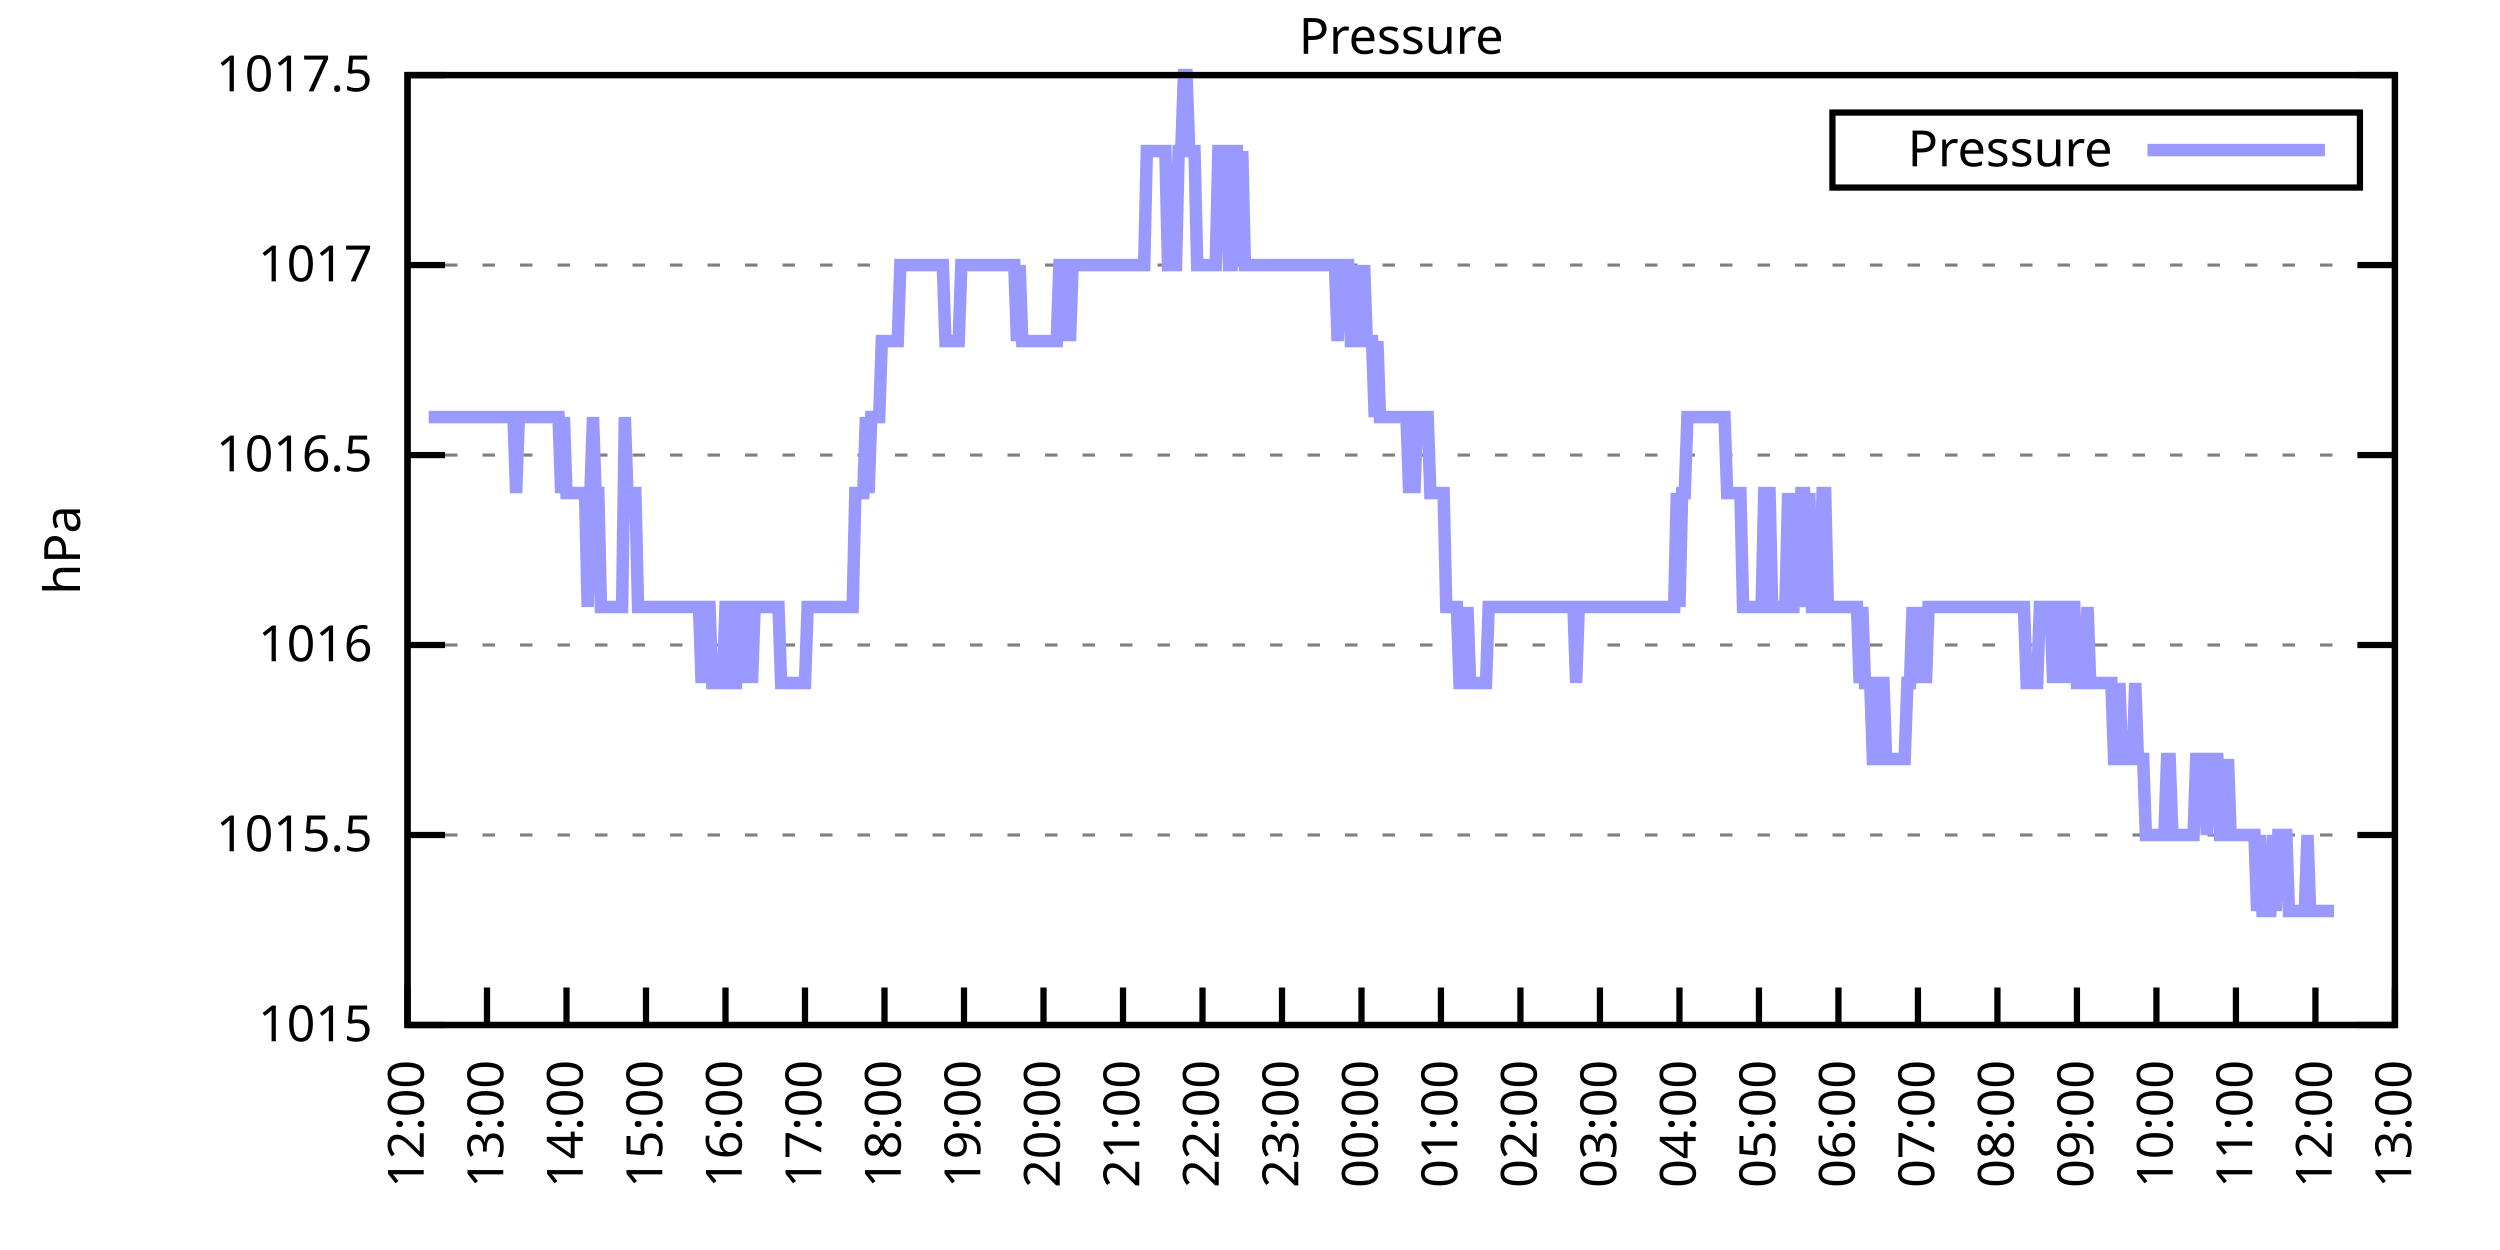
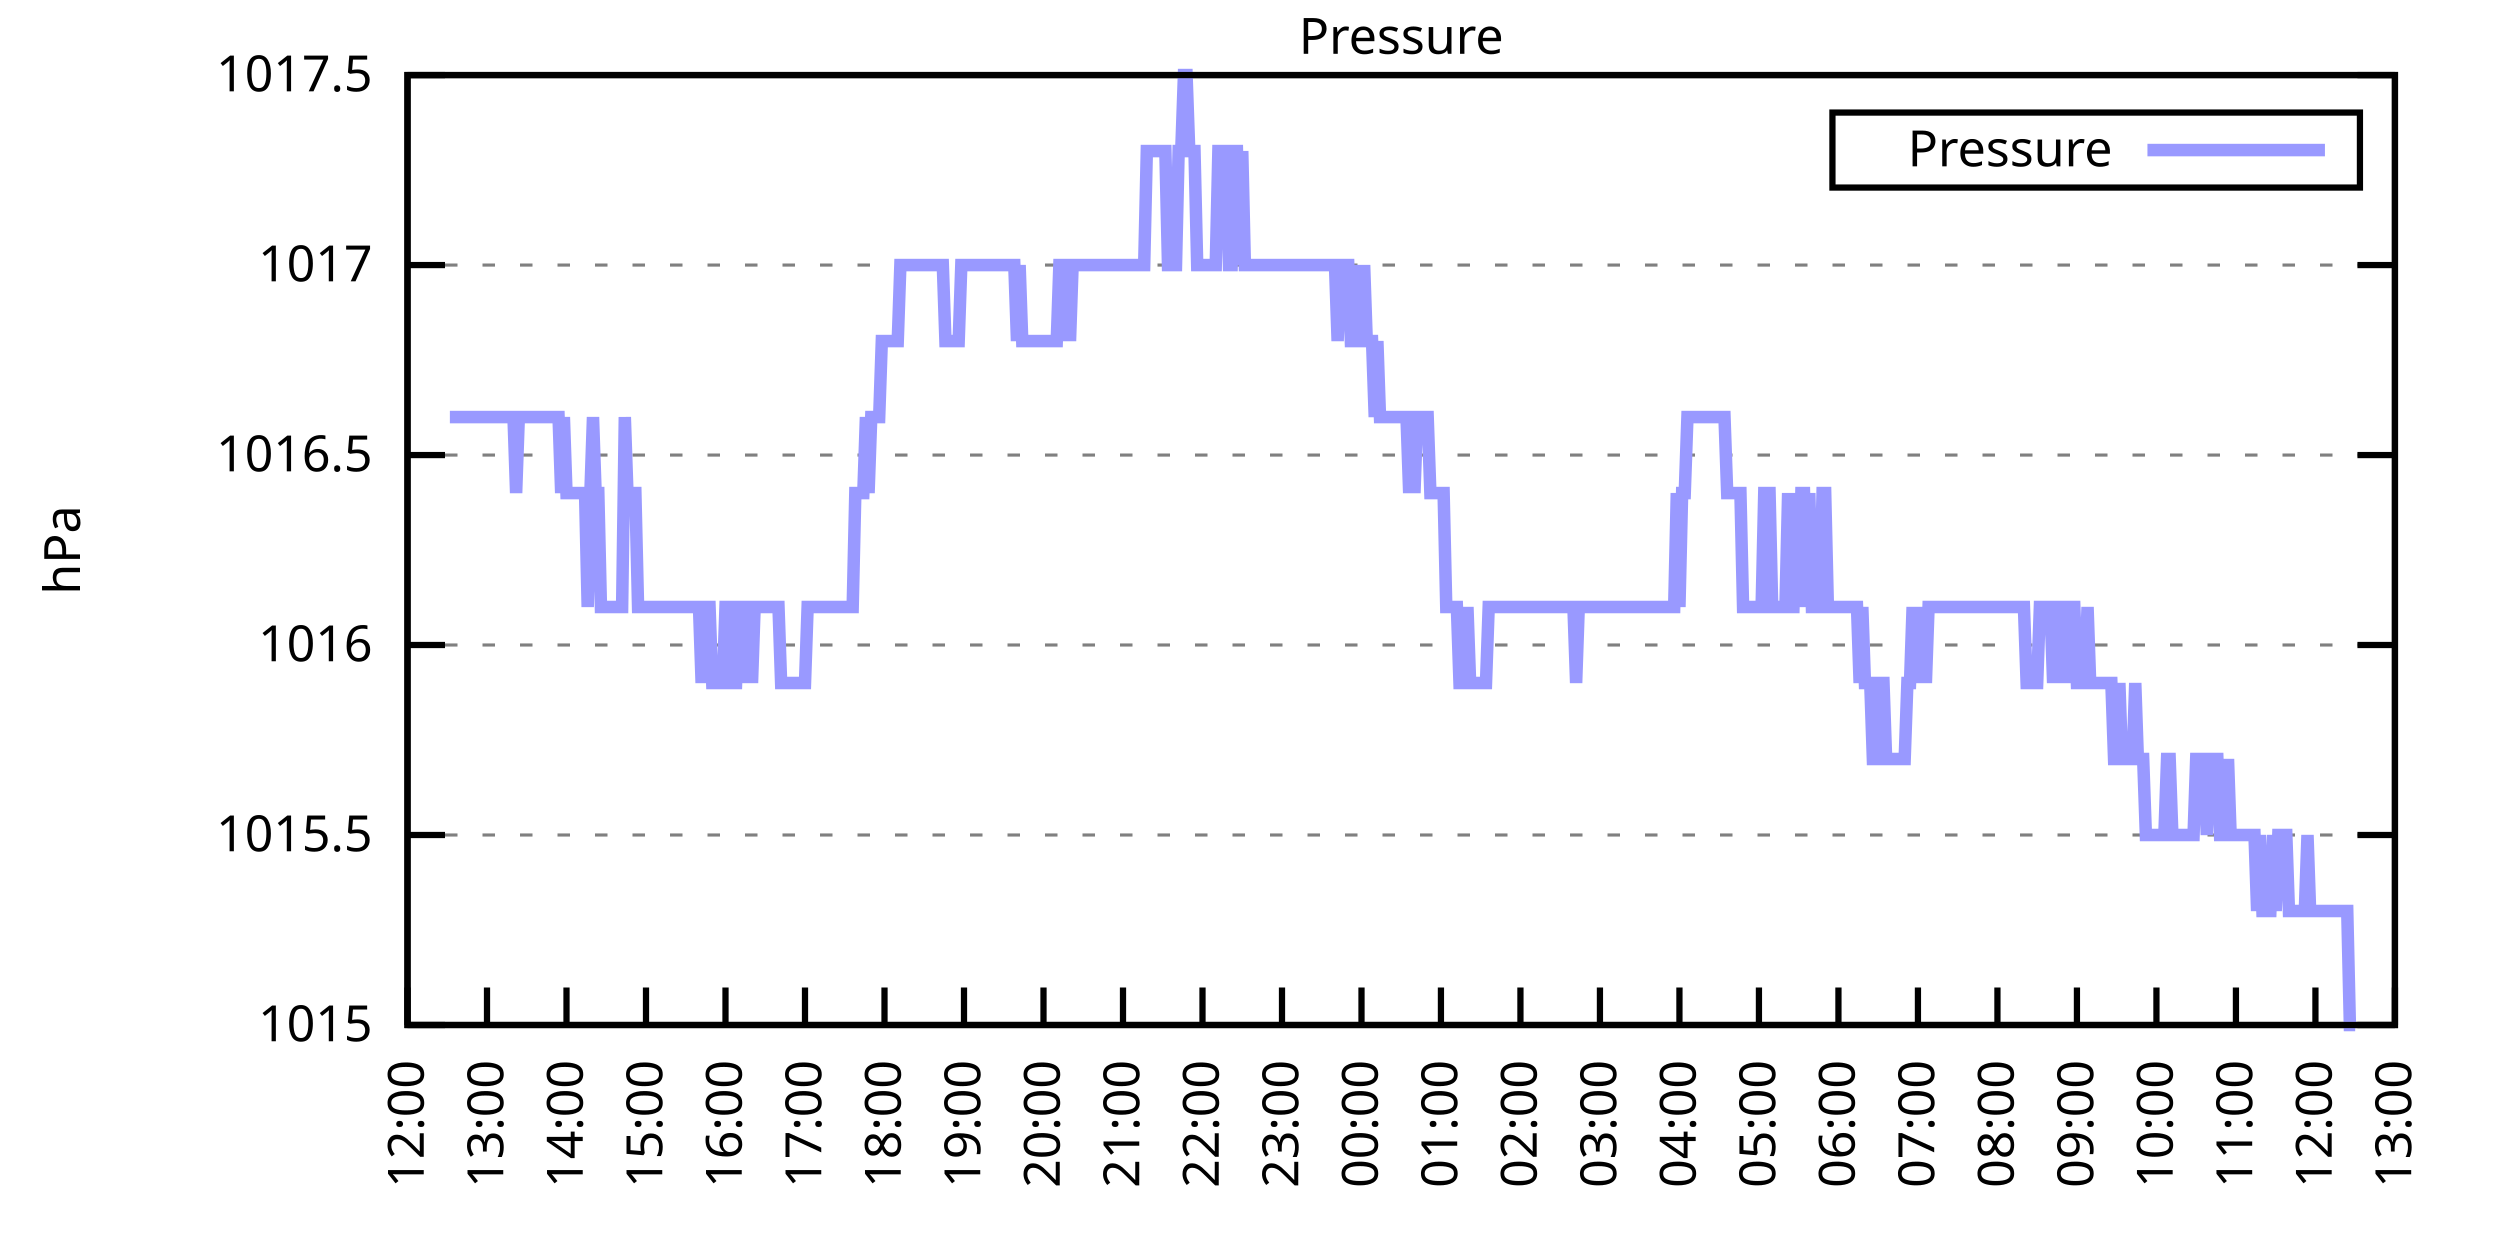
<svg xmlns="http://www.w3.org/2000/svg" xmlns:xlink="http://www.w3.org/1999/xlink" width="400" height="200" viewBox="0 0 400 200">
  <g id="gnuplot_canvas">
    <rect x="0" y="0" width="400" height="200" fill="none" />
    <defs>
      <circle id="gpDot" r="0.5" stroke-width="0.5" stroke="currentColor" />
      <path id="gpPt0" stroke-width="0.333" stroke="currentColor" d="M-1,0 h2 M0,-1 v2" />
      <path id="gpPt1" stroke-width="0.333" stroke="currentColor" d="M-1,-1 L1,1 M1,-1 L-1,1" />
      <path id="gpPt2" stroke-width="0.333" stroke="currentColor" d="M-1,0 L1,0 M0,-1 L0,1 M-1,-1 L1,1 M-1,1 L1,-1" />
      <rect id="gpPt3" stroke-width="0.333" stroke="currentColor" x="-1" y="-1" width="2" height="2" />
      <rect id="gpPt4" stroke-width="0.333" stroke="currentColor" fill="currentColor" x="-1" y="-1" width="2" height="2" />
      <circle id="gpPt5" stroke-width="0.333" stroke="currentColor" cx="0" cy="0" r="1" />
      <use xlink:href="#gpPt5" id="gpPt6" fill="currentColor" stroke="none" />
      <path id="gpPt7" stroke-width="0.333" stroke="currentColor" d="M0,-1.33 L-1.33,0.67 L1.33,0.67 z" />
      <use xlink:href="#gpPt7" id="gpPt8" fill="currentColor" stroke="none" />
      <use xlink:href="#gpPt7" id="gpPt9" stroke="currentColor" transform="rotate(180)" />
      <use xlink:href="#gpPt9" id="gpPt10" fill="currentColor" stroke="none" />
      <use xlink:href="#gpPt3" id="gpPt11" stroke="currentColor" transform="rotate(45)" />
      <use xlink:href="#gpPt11" id="gpPt12" fill="currentColor" stroke="none" />
      <path id="gpPt13" stroke-width="0.333" stroke="currentColor" d="M0,1.330 L1.265,0.411 L0.782,-1.067 L-0.782,-1.076 L-1.265,0.411 z" />
      <use xlink:href="#gpPt13" id="gpPt14" fill="currentColor" stroke="none" />
      <filter id="textbox" filterUnits="objectBoundingBox" x="0" y="0" height="1" width="1">
        <feFlood flood-color="white" flood-opacity="1" result="bgnd" />
        <feComposite in="SourceGraphic" in2="bgnd" operator="atop" />
      </filter>
      <filter id="greybox" filterUnits="objectBoundingBox" x="0" y="0" height="1" width="1">
        <feFlood flood-color="lightgrey" flood-opacity="1" result="grey" />
        <feComposite in="SourceGraphic" in2="grey" operator="atop" />
      </filter>
    </defs>
    <g fill="none" color="white" stroke="currentColor" stroke-width="1.00" stroke-linecap="butt" stroke-linejoin="miter">
</g>
    <g fill="none" color="black" stroke="currentColor" stroke-width="1.00" stroke-linecap="butt" stroke-linejoin="miter">
      <g stroke="none" shape-rendering="crispEdges">
        <polygon fill="rgb(255, 255, 255)" points="65.20,164.00 383.18,164.00 383.18,12.02 65.20,12.02 " />
      </g>
    </g>
    <g fill="none" color="black" stroke="currentColor" stroke-width="1.00" stroke-linecap="butt" stroke-linejoin="miter">
</g>
    <g fill="none" color="black" stroke="black" stroke-width="0.50" stroke-linecap="butt" stroke-linejoin="miter">
</g>
    <g fill="none" color="gray" stroke="currentColor" stroke-width="0.50" stroke-linecap="butt" stroke-linejoin="miter">
      <path stroke="gray" stroke-dasharray="2,4" class="gridline" d="M65.20,164.00 L383.19,164.00  " />
    </g>
    <g fill="none" color="gray" stroke="gray" stroke-width="1.00" stroke-linecap="butt" stroke-linejoin="miter">
</g>
    <g fill="none" color="black" stroke="currentColor" stroke-width="1.00" stroke-linecap="butt" stroke-linejoin="miter">
      <path stroke="black" d="M65.20,164.00 L71.20,164.00 M383.19,164.00 L377.19,164.00  " />
      <g transform="translate(59.60,166.60)" stroke="none" fill="black" font-family="Sans" font-size="8.00" text-anchor="end">
        <text>
          <tspan font-family="Sans"> 1015</tspan>
        </text>
      </g>
    </g>
    <g fill="none" color="black" stroke="currentColor" stroke-width="1.00" stroke-linecap="butt" stroke-linejoin="miter">
</g>
    <g fill="none" color="black" stroke="black" stroke-width="0.50" stroke-linecap="butt" stroke-linejoin="miter">
</g>
    <g fill="none" color="gray" stroke="currentColor" stroke-width="0.50" stroke-linecap="butt" stroke-linejoin="miter">
      <path stroke="gray" stroke-dasharray="2,4" class="gridline" d="M65.20,133.60 L383.19,133.60  " />
    </g>
    <g fill="none" color="gray" stroke="gray" stroke-width="1.00" stroke-linecap="butt" stroke-linejoin="miter">
</g>
    <g fill="none" color="black" stroke="currentColor" stroke-width="1.00" stroke-linecap="butt" stroke-linejoin="miter">
      <path stroke="black" d="M65.20,133.60 L71.20,133.60 M383.19,133.60 L377.19,133.60  " />
      <g transform="translate(59.60,136.20)" stroke="none" fill="black" font-family="Sans" font-size="8.00" text-anchor="end">
        <text>
          <tspan font-family="Sans"> 1015.5</tspan>
        </text>
      </g>
    </g>
    <g fill="none" color="black" stroke="currentColor" stroke-width="1.00" stroke-linecap="butt" stroke-linejoin="miter">
</g>
    <g fill="none" color="black" stroke="black" stroke-width="0.50" stroke-linecap="butt" stroke-linejoin="miter">
</g>
    <g fill="none" color="gray" stroke="currentColor" stroke-width="0.50" stroke-linecap="butt" stroke-linejoin="miter">
      <path stroke="gray" stroke-dasharray="2,4" class="gridline" d="M65.20,103.20 L383.19,103.20  " />
    </g>
    <g fill="none" color="gray" stroke="gray" stroke-width="1.00" stroke-linecap="butt" stroke-linejoin="miter">
</g>
    <g fill="none" color="black" stroke="currentColor" stroke-width="1.00" stroke-linecap="butt" stroke-linejoin="miter">
      <path stroke="black" d="M65.20,103.20 L71.20,103.20 M383.19,103.20 L377.19,103.20  " />
      <g transform="translate(59.60,105.80)" stroke="none" fill="black" font-family="Sans" font-size="8.00" text-anchor="end">
        <text>
          <tspan font-family="Sans"> 1016</tspan>
        </text>
      </g>
    </g>
    <g fill="none" color="black" stroke="currentColor" stroke-width="1.00" stroke-linecap="butt" stroke-linejoin="miter">
</g>
    <g fill="none" color="black" stroke="black" stroke-width="0.50" stroke-linecap="butt" stroke-linejoin="miter">
</g>
    <g fill="none" color="gray" stroke="currentColor" stroke-width="0.50" stroke-linecap="butt" stroke-linejoin="miter">
      <path stroke="gray" stroke-dasharray="2,4" class="gridline" d="M65.20,72.81 L383.19,72.81  " />
    </g>
    <g fill="none" color="gray" stroke="gray" stroke-width="1.00" stroke-linecap="butt" stroke-linejoin="miter">
</g>
    <g fill="none" color="black" stroke="currentColor" stroke-width="1.00" stroke-linecap="butt" stroke-linejoin="miter">
      <path stroke="black" d="M65.20,72.81 L71.20,72.81 M383.19,72.81 L377.19,72.81  " />
      <g transform="translate(59.60,75.41)" stroke="none" fill="black" font-family="Sans" font-size="8.00" text-anchor="end">
        <text>
          <tspan font-family="Sans"> 1016.5</tspan>
        </text>
      </g>
    </g>
    <g fill="none" color="black" stroke="currentColor" stroke-width="1.00" stroke-linecap="butt" stroke-linejoin="miter">
</g>
    <g fill="none" color="black" stroke="black" stroke-width="0.50" stroke-linecap="butt" stroke-linejoin="miter">
</g>
    <g fill="none" color="gray" stroke="currentColor" stroke-width="0.50" stroke-linecap="butt" stroke-linejoin="miter">
      <path stroke="gray" stroke-dasharray="2,4" class="gridline" d="M65.20,42.41 L383.19,42.41  " />
    </g>
    <g fill="none" color="gray" stroke="gray" stroke-width="1.00" stroke-linecap="butt" stroke-linejoin="miter">
</g>
    <g fill="none" color="black" stroke="currentColor" stroke-width="1.00" stroke-linecap="butt" stroke-linejoin="miter">
      <path stroke="black" d="M65.20,42.41 L71.20,42.41 M383.19,42.41 L377.19,42.41  " />
      <g transform="translate(59.60,45.01)" stroke="none" fill="black" font-family="Sans" font-size="8.00" text-anchor="end">
        <text>
          <tspan font-family="Sans"> 1017</tspan>
        </text>
      </g>
    </g>
    <g fill="none" color="black" stroke="currentColor" stroke-width="1.00" stroke-linecap="butt" stroke-linejoin="miter">
</g>
    <g fill="none" color="black" stroke="black" stroke-width="0.50" stroke-linecap="butt" stroke-linejoin="miter">
</g>
    <g fill="none" color="gray" stroke="currentColor" stroke-width="0.50" stroke-linecap="butt" stroke-linejoin="miter">
      <path stroke="gray" stroke-dasharray="2,4" class="gridline" d="M65.20,12.01 L383.19,12.01  " />
    </g>
    <g fill="none" color="gray" stroke="gray" stroke-width="1.00" stroke-linecap="butt" stroke-linejoin="miter">
</g>
    <g fill="none" color="black" stroke="currentColor" stroke-width="1.00" stroke-linecap="butt" stroke-linejoin="miter">
      <path stroke="black" d="M65.20,12.01 L71.20,12.01 M383.19,12.01 L377.19,12.01  " />
      <g transform="translate(59.60,14.61)" stroke="none" fill="black" font-family="Sans" font-size="8.00" text-anchor="end">
        <text>
          <tspan font-family="Sans"> 1017.5</tspan>
        </text>
      </g>
    </g>
    <g fill="none" color="black" stroke="currentColor" stroke-width="1.00" stroke-linecap="butt" stroke-linejoin="miter">
      <path stroke="black" d="M65.20,164.00 L65.20,158.00  " />
      <g transform="translate(67.80,169.60) rotate(270.00)" stroke="none" fill="black" font-family="Sans" font-size="8.00" text-anchor="end">
        <text>
          <tspan font-family="Sans">12:00</tspan>
        </text>
      </g>
    </g>
    <g fill="none" color="black" stroke="currentColor" stroke-width="1.00" stroke-linecap="butt" stroke-linejoin="miter">
      <path stroke="black" d="M77.92,164.00 L77.92,158.00  " />
      <g transform="translate(80.52,169.60) rotate(270.00)" stroke="none" fill="black" font-family="Sans" font-size="8.00" text-anchor="end">
        <text>
          <tspan font-family="Sans">13:00</tspan>
        </text>
      </g>
    </g>
    <g fill="none" color="black" stroke="currentColor" stroke-width="1.00" stroke-linecap="butt" stroke-linejoin="miter">
      <path stroke="black" d="M90.64,164.00 L90.64,158.00  " />
      <g transform="translate(93.24,169.60) rotate(270.00)" stroke="none" fill="black" font-family="Sans" font-size="8.00" text-anchor="end">
        <text>
          <tspan font-family="Sans">14:00</tspan>
        </text>
      </g>
    </g>
    <g fill="none" color="black" stroke="currentColor" stroke-width="1.00" stroke-linecap="butt" stroke-linejoin="miter">
      <path stroke="black" d="M103.36,164.00 L103.36,158.00  " />
      <g transform="translate(105.96,169.60) rotate(270.00)" stroke="none" fill="black" font-family="Sans" font-size="8.00" text-anchor="end">
        <text>
          <tspan font-family="Sans">15:00</tspan>
        </text>
      </g>
    </g>
    <g fill="none" color="black" stroke="currentColor" stroke-width="1.00" stroke-linecap="butt" stroke-linejoin="miter">
      <path stroke="black" d="M116.08,164.00 L116.08,158.00  " />
      <g transform="translate(118.68,169.60) rotate(270.00)" stroke="none" fill="black" font-family="Sans" font-size="8.00" text-anchor="end">
        <text>
          <tspan font-family="Sans">16:00</tspan>
        </text>
      </g>
    </g>
    <g fill="none" color="black" stroke="currentColor" stroke-width="1.00" stroke-linecap="butt" stroke-linejoin="miter">
      <path stroke="black" d="M128.80,164.00 L128.80,158.00  " />
      <g transform="translate(131.40,169.60) rotate(270.00)" stroke="none" fill="black" font-family="Sans" font-size="8.00" text-anchor="end">
        <text>
          <tspan font-family="Sans">17:00</tspan>
        </text>
      </g>
    </g>
    <g fill="none" color="black" stroke="currentColor" stroke-width="1.00" stroke-linecap="butt" stroke-linejoin="miter">
      <path stroke="black" d="M141.52,164.00 L141.52,158.00  " />
      <g transform="translate(144.12,169.60) rotate(270.00)" stroke="none" fill="black" font-family="Sans" font-size="8.00" text-anchor="end">
        <text>
          <tspan font-family="Sans">18:00</tspan>
        </text>
      </g>
    </g>
    <g fill="none" color="black" stroke="currentColor" stroke-width="1.00" stroke-linecap="butt" stroke-linejoin="miter">
      <path stroke="black" d="M154.24,164.00 L154.24,158.00  " />
      <g transform="translate(156.84,169.60) rotate(270.00)" stroke="none" fill="black" font-family="Sans" font-size="8.00" text-anchor="end">
        <text>
          <tspan font-family="Sans">19:00</tspan>
        </text>
      </g>
    </g>
    <g fill="none" color="black" stroke="currentColor" stroke-width="1.00" stroke-linecap="butt" stroke-linejoin="miter">
      <path stroke="black" d="M166.96,164.00 L166.96,158.00  " />
      <g transform="translate(169.56,169.60) rotate(270.00)" stroke="none" fill="black" font-family="Sans" font-size="8.00" text-anchor="end">
        <text>
          <tspan font-family="Sans">20:00</tspan>
        </text>
      </g>
    </g>
    <g fill="none" color="black" stroke="currentColor" stroke-width="1.00" stroke-linecap="butt" stroke-linejoin="miter">
      <path stroke="black" d="M179.68,164.00 L179.68,158.00  " />
      <g transform="translate(182.28,169.60) rotate(270.00)" stroke="none" fill="black" font-family="Sans" font-size="8.00" text-anchor="end">
        <text>
          <tspan font-family="Sans">21:00</tspan>
        </text>
      </g>
    </g>
    <g fill="none" color="black" stroke="currentColor" stroke-width="1.00" stroke-linecap="butt" stroke-linejoin="miter">
      <path stroke="black" d="M192.40,164.00 L192.40,158.00  " />
      <g transform="translate(195.00,169.60) rotate(270.00)" stroke="none" fill="black" font-family="Sans" font-size="8.00" text-anchor="end">
        <text>
          <tspan font-family="Sans">22:00</tspan>
        </text>
      </g>
    </g>
    <g fill="none" color="black" stroke="currentColor" stroke-width="1.00" stroke-linecap="butt" stroke-linejoin="miter">
      <path stroke="black" d="M205.12,164.00 L205.12,158.00  " />
      <g transform="translate(207.72,169.60) rotate(270.00)" stroke="none" fill="black" font-family="Sans" font-size="8.00" text-anchor="end">
        <text>
          <tspan font-family="Sans">23:00</tspan>
        </text>
      </g>
    </g>
    <g fill="none" color="black" stroke="currentColor" stroke-width="1.00" stroke-linecap="butt" stroke-linejoin="miter">
      <path stroke="black" d="M217.84,164.00 L217.84,158.00  " />
      <g transform="translate(220.44,169.60) rotate(270.00)" stroke="none" fill="black" font-family="Sans" font-size="8.00" text-anchor="end">
        <text>
          <tspan font-family="Sans">00:00</tspan>
        </text>
      </g>
    </g>
    <g fill="none" color="black" stroke="currentColor" stroke-width="1.00" stroke-linecap="butt" stroke-linejoin="miter">
      <path stroke="black" d="M230.55,164.00 L230.55,158.00  " />
      <g transform="translate(233.15,169.60) rotate(270.00)" stroke="none" fill="black" font-family="Sans" font-size="8.00" text-anchor="end">
        <text>
          <tspan font-family="Sans">01:00</tspan>
        </text>
      </g>
    </g>
    <g fill="none" color="black" stroke="currentColor" stroke-width="1.00" stroke-linecap="butt" stroke-linejoin="miter">
      <path stroke="black" d="M243.27,164.00 L243.27,158.00  " />
      <g transform="translate(245.87,169.60) rotate(270.00)" stroke="none" fill="black" font-family="Sans" font-size="8.00" text-anchor="end">
        <text>
          <tspan font-family="Sans">02:00</tspan>
        </text>
      </g>
    </g>
    <g fill="none" color="black" stroke="currentColor" stroke-width="1.00" stroke-linecap="butt" stroke-linejoin="miter">
      <path stroke="black" d="M255.99,164.00 L255.99,158.00  " />
      <g transform="translate(258.59,169.60) rotate(270.00)" stroke="none" fill="black" font-family="Sans" font-size="8.00" text-anchor="end">
        <text>
          <tspan font-family="Sans">03:00</tspan>
        </text>
      </g>
    </g>
    <g fill="none" color="black" stroke="currentColor" stroke-width="1.00" stroke-linecap="butt" stroke-linejoin="miter">
      <path stroke="black" d="M268.71,164.00 L268.71,158.00  " />
      <g transform="translate(271.31,169.60) rotate(270.00)" stroke="none" fill="black" font-family="Sans" font-size="8.00" text-anchor="end">
        <text>
          <tspan font-family="Sans">04:00</tspan>
        </text>
      </g>
    </g>
    <g fill="none" color="black" stroke="currentColor" stroke-width="1.00" stroke-linecap="butt" stroke-linejoin="miter">
      <path stroke="black" d="M281.43,164.00 L281.43,158.00  " />
      <g transform="translate(284.03,169.60) rotate(270.00)" stroke="none" fill="black" font-family="Sans" font-size="8.00" text-anchor="end">
        <text>
          <tspan font-family="Sans">05:00</tspan>
        </text>
      </g>
    </g>
    <g fill="none" color="black" stroke="currentColor" stroke-width="1.00" stroke-linecap="butt" stroke-linejoin="miter">
      <path stroke="black" d="M294.15,164.00 L294.15,158.00  " />
      <g transform="translate(296.75,169.60) rotate(270.00)" stroke="none" fill="black" font-family="Sans" font-size="8.00" text-anchor="end">
        <text>
          <tspan font-family="Sans">06:00</tspan>
        </text>
      </g>
    </g>
    <g fill="none" color="black" stroke="currentColor" stroke-width="1.00" stroke-linecap="butt" stroke-linejoin="miter">
      <path stroke="black" d="M306.87,164.00 L306.87,158.00  " />
      <g transform="translate(309.47,169.60) rotate(270.00)" stroke="none" fill="black" font-family="Sans" font-size="8.00" text-anchor="end">
        <text>
          <tspan font-family="Sans">07:00</tspan>
        </text>
      </g>
    </g>
    <g fill="none" color="black" stroke="currentColor" stroke-width="1.00" stroke-linecap="butt" stroke-linejoin="miter">
      <path stroke="black" d="M319.59,164.00 L319.59,158.00  " />
      <g transform="translate(322.19,169.60) rotate(270.00)" stroke="none" fill="black" font-family="Sans" font-size="8.00" text-anchor="end">
        <text>
          <tspan font-family="Sans">08:00</tspan>
        </text>
      </g>
    </g>
    <g fill="none" color="black" stroke="currentColor" stroke-width="1.00" stroke-linecap="butt" stroke-linejoin="miter">
      <path stroke="black" d="M332.31,164.00 L332.31,158.00  " />
      <g transform="translate(334.91,169.60) rotate(270.00)" stroke="none" fill="black" font-family="Sans" font-size="8.00" text-anchor="end">
        <text>
          <tspan font-family="Sans">09:00</tspan>
        </text>
      </g>
    </g>
    <g fill="none" color="black" stroke="currentColor" stroke-width="1.00" stroke-linecap="butt" stroke-linejoin="miter">
      <path stroke="black" d="M345.03,164.00 L345.03,158.00  " />
      <g transform="translate(347.63,169.60) rotate(270.00)" stroke="none" fill="black" font-family="Sans" font-size="8.00" text-anchor="end">
        <text>
          <tspan font-family="Sans">10:00</tspan>
        </text>
      </g>
    </g>
    <g fill="none" color="black" stroke="currentColor" stroke-width="1.00" stroke-linecap="butt" stroke-linejoin="miter">
      <path stroke="black" d="M357.75,164.00 L357.75,158.00  " />
      <g transform="translate(360.35,169.60) rotate(270.00)" stroke="none" fill="black" font-family="Sans" font-size="8.00" text-anchor="end">
        <text>
          <tspan font-family="Sans">11:00</tspan>
        </text>
      </g>
    </g>
    <g fill="none" color="black" stroke="currentColor" stroke-width="1.00" stroke-linecap="butt" stroke-linejoin="miter">
      <path stroke="black" d="M370.47,164.00 L370.47,158.00  " />
      <g transform="translate(373.07,169.60) rotate(270.00)" stroke="none" fill="black" font-family="Sans" font-size="8.00" text-anchor="end">
        <text>
          <tspan font-family="Sans">12:00</tspan>
        </text>
      </g>
    </g>
    <g fill="none" color="black" stroke="currentColor" stroke-width="1.00" stroke-linecap="butt" stroke-linejoin="miter">
      <path stroke="black" d="M383.19,164.00 L383.19,158.00  " />
      <g transform="translate(385.79,169.60) rotate(270.00)" stroke="none" fill="black" font-family="Sans" font-size="8.00" text-anchor="end">
        <text>
          <tspan font-family="Sans">13:00</tspan>
        </text>
      </g>
    </g>
    <g fill="none" color="black" stroke="currentColor" stroke-width="1.00" stroke-linecap="butt" stroke-linejoin="miter">
</g>
    <g fill="none" color="black" stroke="currentColor" stroke-width="1.00" stroke-linecap="butt" stroke-linejoin="miter">
      <path stroke="black" d="M65.20,12.01 L65.20,164.00 L383.19,164.00 L383.19,12.01 L65.20,12.01 Z  " />
    </g>
    <g fill="none" color="black" stroke="currentColor" stroke-width="1.00" stroke-linecap="butt" stroke-linejoin="miter">
</g>
    <g fill="none" color="black" stroke="currentColor" stroke-width="1.00" stroke-linecap="butt" stroke-linejoin="miter">
      <path stroke="black" d="M293.19,30.01 L293.19,18.01 L377.59,18.01 L377.59,30.01 L293.19,30.01 Z  " />
    </g>
    <g id="Pressure_plot_1">
      <g fill="none" color="white" stroke="black" stroke-width="2.00" stroke-linecap="butt" stroke-linejoin="miter">
</g>
      <g fill="none" color="black" stroke="currentColor" stroke-width="2.00" stroke-linecap="butt" stroke-linejoin="miter">
        <g transform="translate(337.99,26.61)" stroke="none" fill="black" font-family="Sans" font-size="8.00" text-anchor="end">
          <text>
            <tspan font-family="Sans">Pressure</tspan>
          </text>
        </g>
      </g>
      <g fill="none" color="black" stroke="currentColor" stroke-width="2.00" stroke-linecap="butt" stroke-linejoin="miter">
-         <path stroke="rgb(153, 153, 255)" d="M343.59,24.01 L371.99,24.01 M68.59,66.73 L69.02,66.73 L69.44,66.73 L69.86,66.73 L70.29,66.73 L70.71,66.73   L71.14,66.73 L71.56,66.73 L71.98,66.73 L72.41,66.73 L72.83,66.73 L73.26,66.73 L73.68,66.73 L74.10,66.73   L74.53,66.73 L74.95,66.73 L75.38,66.73 L75.80,66.73 L76.22,66.73 L76.65,66.73 L77.07,66.73 L77.50,66.73   L77.92,66.73 L78.34,66.73 L78.77,66.73 L79.19,66.73 L79.62,66.73 L80.04,66.73 L80.46,66.73 L80.89,66.73   L81.31,66.73 L81.74,66.73 L82.16,66.73 L82.58,78.89 L83.01,66.73 L83.43,66.73 L83.86,66.73 L84.28,66.73   L84.70,66.73 L85.13,66.73 L85.55,66.73 L85.98,66.73 L86.40,66.73 L86.82,66.73 L87.25,66.73 L87.67,66.73   L88.10,66.73 L88.52,66.73 L88.94,66.73 L89.37,66.73 L89.79,78.89 L90.22,66.73 L90.64,78.89 L91.06,78.89   L91.49,78.89 L91.91,78.89 L92.34,78.89 L92.76,78.89 L93.18,78.89 L93.61,78.89 L94.03,97.12 L94.46,78.89   L94.88,66.73 L95.30,78.89 L95.73,78.89 L96.15,97.12 L96.58,97.12 L97.00,97.12 L97.42,97.12 L97.85,97.12   L98.27,97.12 L98.69,97.12 L99.12,97.12 L99.54,97.12 L99.97,66.73 L100.39,78.89 L100.81,78.89 L101.24,78.89   L101.66,78.89 L102.09,97.12 L102.51,97.12 L102.93,97.12 L103.36,97.12 L103.78,97.12 L104.21,97.12 L104.63,97.12   L105.05,97.12 L105.48,97.12 L105.90,97.12 L106.33,97.12 L106.75,97.12 L107.17,97.12 L107.60,97.12 L108.02,97.12   L108.45,97.12 L108.87,97.12 L109.29,97.12 L109.72,97.12 L110.14,97.12 L110.57,97.12 L110.99,97.12 L111.41,97.12   L111.84,97.12 L112.26,109.28 L112.69,97.12 L113.11,97.12 L113.53,97.12 L113.96,109.28 L114.38,109.28 L114.81,109.28   L115.23,109.28 L115.65,109.28 L116.08,97.12 L116.50,97.12 L116.93,97.12 L117.35,109.28 L117.77,109.28 L118.20,97.12   L118.62,97.12 L119.05,109.28 L119.47,97.12 L119.89,97.12 L120.32,109.28 L120.74,97.12 L121.17,97.12 L121.59,97.12   L122.01,97.12 L122.44,97.12 L122.86,97.12 L123.29,97.12 L123.71,97.12 L124.13,97.12 L124.56,97.12 L124.98,109.28   L125.41,109.28 L125.83,109.28 L126.25,109.28 L126.68,109.28 L127.10,109.28 L127.53,109.28 L127.95,109.28 L128.37,109.28   L128.80,109.28 L129.22,97.12 L129.65,97.12 L130.07,97.12 L130.49,97.12 L130.92,97.12 L131.34,97.12 L131.77,97.12   L132.19,97.12 L132.61,97.12 L133.04,97.12 L133.46,97.12 L133.89,97.12 L134.31,97.12 L134.73,97.12 L135.16,97.12   L135.58,97.12 L136.01,97.12 L136.43,97.12 L136.85,78.89 L137.28,78.89 L137.70,78.89 L138.13,78.89 L138.55,66.73   L138.97,78.89 L139.40,66.73 L139.82,66.73 L140.25,66.73 L140.67,66.73 L141.09,54.57 L141.52,54.57 L141.94,54.57   L142.37,54.57 L142.79,54.57 L143.21,54.57 L143.64,54.57 L144.06,42.41 L144.49,42.41 L144.91,42.41 L145.33,42.41   L145.76,42.41 L146.18,42.41 L146.61,42.41 L147.03,42.41 L147.45,42.41 L147.88,42.41 L148.30,42.41 L148.73,42.41   L149.15,42.41 L149.57,42.41 L150.00,42.41 L150.42,42.41 L150.85,42.41 L151.27,54.57 L151.69,54.57 L152.12,54.57   L152.54,54.57 L152.97,54.57 L153.39,54.57 L153.81,42.41 L154.24,42.41 L154.66,42.41 L155.09,42.41 L155.51,42.41   L155.93,42.41 L156.36,42.41 L156.78,42.41 L157.21,42.41 L157.63,42.41 L158.05,42.41 L158.48,42.41 L158.90,42.41   L159.33,42.41 L159.75,42.41 L160.17,42.41 L160.60,42.41 L161.02,42.41 L161.44,42.41 L161.87,42.41 L162.29,42.41   L162.72,54.57 L163.14,42.41 L163.56,54.57 L163.99,54.57 L164.41,54.57 L164.84,54.57 L165.26,54.57 L165.68,54.57   L166.11,54.57 L166.53,54.57 L166.96,54.57 L167.38,54.57 L167.80,54.57 L168.23,54.57 L168.65,54.57 L169.08,54.57   L169.50,42.41 L169.92,42.41 L170.35,54.57 L170.77,42.41 L171.20,54.57 L171.62,42.41 L172.04,42.41 L172.47,42.41   L172.89,42.41 L173.32,42.41 L173.74,42.41 L174.16,42.41 L174.59,42.41 L175.01,42.41 L175.44,42.41 L175.86,42.41   L176.28,42.41 L176.71,42.41 L177.13,42.41 L177.56,42.41 L177.98,42.41 L178.40,42.41 L178.83,42.41 L179.25,42.41   L179.68,42.41 L180.10,42.41 L180.52,42.41 L180.95,42.41 L181.37,42.41 L181.80,42.41 L182.22,42.41 L182.64,42.41   L183.07,42.41 L183.49,24.17 L183.92,24.17 L184.34,24.17 L184.76,24.17 L185.19,24.17 L185.61,24.17 L186.04,24.17   L186.46,24.17 L186.88,42.41 L187.31,42.41 L187.73,42.41 L188.16,42.41 L188.58,24.17 L189.00,24.17 L189.43,12.01   L189.85,12.01 L190.28,24.17 L190.70,24.17 L191.12,24.17 L191.55,42.41 L191.97,42.41 L192.40,42.41 L192.82,42.41   L193.24,42.41 L193.67,42.41 L194.09,42.41 L194.52,42.41 L194.94,24.17 L195.36,24.17 L195.79,24.17 L196.21,24.17   L196.64,42.41 L197.06,42.41 L197.48,24.17 L197.91,24.17 L198.33,42.41 L198.76,24.17 L199.18,42.41 L199.60,42.41   L200.03,42.41 L200.45,42.41 L200.88,42.41 L201.30,42.41 L201.72,42.41 L202.15,42.41 L202.57,42.41 L203.00,42.41   L203.42,42.41 L203.84,42.41 L204.27,42.41 L204.69,42.41 L205.12,42.41 L205.54,42.41 L205.96,42.41 L206.39,42.41   L206.81,42.41 L207.24,42.41 L207.66,42.41 L208.08,42.41 L208.51,42.41 L208.93,42.41 L209.36,42.41 L209.78,42.41   L210.20,42.41 L210.63,42.41 L211.05,42.41 L211.48,42.41 L211.90,42.41 L212.32,42.41 L212.75,42.41 L213.17,42.41   L213.60,42.41 L214.02,54.57 L214.44,42.41 L214.87,42.41 L215.29,42.41 L215.72,42.41 L216.14,54.57 L216.56,54.57   L216.99,54.57 L217.41,42.41 L217.84,54.57 L218.26,42.41 L218.68,54.57 L219.11,54.57 L219.53,54.57 L219.96,66.73   L220.38,54.57 L220.80,66.73 L221.23,66.73 L221.65,66.73 L222.08,66.73 L222.50,66.73 L222.92,66.73 L223.35,66.73   L223.77,66.73 L224.20,66.73 L224.62,66.73 L225.04,66.73 L225.47,78.89 L225.89,66.73 L226.31,78.89 L226.74,66.73   L227.16,66.73 L227.59,66.73 L228.01,66.73 L228.43,66.73 L228.86,78.89 L229.28,78.89 L229.71,78.89 L230.13,78.89   L230.55,78.89 L230.98,78.89 L231.40,97.12 L231.83,97.12 L232.25,97.12 L232.67,97.12 L233.10,97.12 L233.52,109.28   L233.95,109.28 L234.37,109.28 L234.79,97.12 L235.22,109.28 L235.64,109.28 L236.07,109.28 L236.49,109.28 L236.91,109.28   L237.34,109.28 L237.76,109.28 L238.19,97.12 L238.61,97.12 L239.03,97.12 L239.46,97.12 L239.88,97.12 L240.31,97.12   L240.73,97.12 L241.15,97.12 L241.58,97.12 L242.00,97.12 L242.43,97.12 L242.85,97.12 L243.27,97.12 L243.70,97.12   L244.12,97.12 L244.55,97.12 L244.97,97.12 L245.39,97.12 L245.82,97.12 L246.24,97.12 L246.67,97.12 L247.09,97.12   L247.51,97.12 L247.94,97.12 L248.36,97.12 L248.79,97.12 L249.21,97.12 L249.63,97.12 L250.06,97.12 L250.48,97.12   L250.91,97.12 L251.33,97.12 L251.75,97.12 L252.18,109.28 L252.60,97.12 L253.03,97.12 L253.45,97.12 L253.87,97.12   L254.30,97.12 L254.72,97.12 L255.15,97.12 L255.57,97.12 L255.99,97.12 L256.42,97.12 L256.84,97.12 L257.27,97.12   L257.69,97.12 L258.11,97.12 L258.54,97.12 L258.96,97.12 L259.39,97.12 L259.81,97.12 L260.23,97.12 L260.66,97.12   L261.08,97.12 L261.51,97.12 L261.93,97.12 L262.35,97.12 L262.78,97.12 L263.20,97.12 L263.63,97.12 L264.05,97.12   L264.47,97.12 L264.90,97.12 L265.32,97.12 L265.75,97.12 L266.17,97.12 L266.59,97.12 L267.02,97.12 L267.44,97.12   L267.87,97.12 L268.29,78.89 L268.71,97.12 L269.14,78.89 L269.56,78.89 L269.99,66.73 L270.41,66.73 L270.83,66.73   L271.26,66.73 L271.68,66.73 L272.11,66.73 L272.53,66.73 L272.95,66.73 L273.38,66.73 L273.80,66.73 L274.23,66.73   L274.65,66.73 L275.07,66.73 L275.50,66.73 L275.92,66.73 L276.35,78.89 L276.77,78.89 L277.19,78.89 L277.62,78.89   L278.04,78.89 L278.47,78.89 L278.89,97.12 L279.31,97.12 L279.74,97.12 L280.16,97.12 L280.59,97.12 L281.01,97.12   L281.43,97.12 L281.86,97.12 L282.28,78.89 L282.71,78.89 L283.13,78.89 L283.55,97.12 L283.98,97.12 L284.40,97.12   L284.83,97.12 L285.25,97.12 L285.67,97.12 L286.10,78.89 L286.52,97.12 L286.95,97.12 L287.37,78.89 L287.79,97.12   L288.22,78.89 L288.64,78.89 L289.06,97.12 L289.49,78.89 L289.91,97.12 L290.34,97.12 L290.76,97.12 L291.18,97.12   L291.61,78.89 L292.03,78.89 L292.46,97.12 L292.88,97.12 L293.30,97.12 L293.73,97.12 L294.15,97.12 L294.58,97.12   L295.00,97.12 L295.42,97.12 L295.85,97.12 L296.27,97.12 L296.70,97.12 L297.12,97.12 L297.54,109.28 L297.97,97.12   L298.39,109.28 L298.82,109.28 L299.24,109.28 L299.66,121.44 L300.09,121.44 L300.51,109.28 L300.94,109.28 L301.36,109.28   L301.78,121.44 L302.21,121.44 L302.63,121.44 L303.06,121.44 L303.48,121.44 L303.90,121.44 L304.33,121.44 L304.75,121.44   L305.18,109.28 L305.60,109.28 L306.02,97.12 L306.45,109.28 L306.87,97.12 L307.30,109.28 L307.72,97.12 L308.14,109.28   L308.57,97.12 L308.99,97.12 L309.42,97.12 L309.84,97.12 L310.26,97.12 L310.69,97.12 L311.11,97.12 L311.54,97.12   L311.96,97.12 L312.38,97.12 L312.81,97.12 L313.23,97.12 L313.66,97.12 L314.08,97.12 L314.50,97.12 L314.93,97.12   L315.35,97.12 L315.78,97.12 L316.20,97.12 L316.62,97.12 L317.05,97.12 L317.47,97.12 L317.90,97.12 L318.32,97.12   L318.74,97.12 L319.17,97.12 L319.59,97.12 L320.02,97.12 L320.44,97.12 L320.86,97.12 L321.29,97.12 L321.71,97.12   L322.14,97.12 L322.56,97.12 L322.98,97.12 L323.41,97.12 L323.83,97.12 L324.26,109.28 L324.68,109.28 L325.10,109.28   L325.53,109.28 L325.95,109.28 L326.38,97.12 L326.80,97.12 L327.22,97.12 L327.65,97.12 L328.07,97.12 L328.50,109.28   L328.92,97.12 L329.34,97.12 L329.77,109.28 L330.19,97.12 L330.62,97.12 L331.04,109.28 L331.46,97.12 L331.89,97.12   L332.31,109.28 L332.74,109.28 L333.16,109.28 L333.58,109.28 L334.01,97.12 L334.43,109.28 L334.86,109.28 L335.28,109.28   L335.70,109.28 L336.13,109.28 L336.55,109.28 L336.98,109.28 L337.40,109.28 L337.82,109.28 L338.25,121.44 L338.67,121.44   L339.10,109.28 L339.52,121.44 L339.94,121.44 L340.37,121.44 L340.79,121.44 L341.22,121.44 L341.64,109.28 L342.06,121.44   L342.49,121.44 L342.91,121.44 L343.34,133.60 L343.76,133.60 L344.18,133.60 L344.61,133.60 L345.03,133.60 L345.46,133.60   L345.88,133.60 L346.30,133.60 L346.73,121.44 L347.15,121.44 L347.58,133.60 L348.00,133.60 L348.42,133.60 L348.85,133.60   L349.27,133.60 L349.70,133.60 L350.12,133.60 L350.54,133.60 L350.97,133.60 L351.39,121.44 L351.81,121.44 L352.24,121.44   L352.66,121.44 L353.09,133.60 L353.51,121.44 L353.93,121.44 L354.36,121.44 L354.78,121.44 L355.21,133.60 L355.63,133.60   L356.05,133.60 L356.48,121.44 L356.90,133.60 L357.33,133.60 L357.75,133.60 L358.17,133.60 L358.60,133.60 L359.02,133.60   L359.45,133.60 L359.87,133.60 L360.29,133.60 L360.72,133.60 L361.14,145.76 L361.57,133.60 L361.99,145.76 L362.41,145.76   L362.84,145.76 L363.26,145.76 L363.69,133.60 L364.11,145.76 L364.53,133.60 L364.96,133.60 L365.38,133.60 L365.81,133.60   L366.23,145.76 L366.65,145.76 L367.08,145.76 L367.50,145.76 L367.93,145.76 L368.35,145.76 L368.77,145.76 L369.20,133.60   L369.62,145.76 L370.05,145.76 L370.47,145.76 L370.89,145.76 L371.32,145.76 L371.74,145.76 L372.17,145.76 L372.59,145.76   L373.01,145.76 L373.44,145.76  " />
+         <path stroke="rgb(153, 153, 255)" d="M343.59,24.01 L371.99,24.01 M71.98,66.73 L72.41,66.73 L72.83,66.73 L73.26,66.73 L73.68,66.73 L74.10,66.73   L74.53,66.73 L74.95,66.73 L75.38,66.73 L75.80,66.73 L76.22,66.73 L76.65,66.73 L77.07,66.73 L77.50,66.73   L77.92,66.73 L78.34,66.73 L78.77,66.73 L79.19,66.73 L79.62,66.73 L80.04,66.73 L80.46,66.73 L80.89,66.73   L81.31,66.73 L81.74,66.73 L82.16,66.73 L82.58,78.89 L83.01,66.73 L83.43,66.73 L83.86,66.73 L84.28,66.73   L84.70,66.73 L85.13,66.73 L85.55,66.73 L85.98,66.73 L86.40,66.73 L86.82,66.73 L87.25,66.73 L87.67,66.73   L88.10,66.73 L88.52,66.73 L88.94,66.73 L89.37,66.73 L89.79,78.89 L90.22,66.73 L90.64,78.89 L91.06,78.89   L91.49,78.89 L91.91,78.89 L92.34,78.89 L92.76,78.89 L93.18,78.89 L93.61,78.89 L94.03,97.12 L94.46,78.89   L94.88,66.73 L95.30,78.89 L95.73,78.89 L96.15,97.12 L96.58,97.12 L97.00,97.12 L97.42,97.12 L97.85,97.12   L98.27,97.12 L98.69,97.12 L99.12,97.12 L99.54,97.12 L99.97,66.73 L100.39,78.89 L100.81,78.89 L101.24,78.89   L101.66,78.89 L102.09,97.12 L102.51,97.12 L102.93,97.12 L103.36,97.12 L103.78,97.12 L104.21,97.12 L104.63,97.12   L105.05,97.12 L105.48,97.12 L105.90,97.12 L106.33,97.12 L106.75,97.12 L107.17,97.12 L107.60,97.12 L108.02,97.12   L108.45,97.12 L108.87,97.12 L109.29,97.12 L109.72,97.12 L110.14,97.12 L110.57,97.12 L110.99,97.12 L111.41,97.12   L111.84,97.12 L112.26,109.28 L112.69,97.12 L113.11,97.12 L113.53,97.12 L113.96,109.28 L114.38,109.28 L114.81,109.28   L115.23,109.28 L115.65,109.28 L116.08,97.12 L116.50,97.12 L116.93,97.12 L117.35,109.28 L117.77,109.28 L118.20,97.12   L118.62,97.12 L119.05,109.28 L119.47,97.12 L119.89,97.12 L120.32,109.28 L120.74,97.12 L121.17,97.12 L121.59,97.12   L122.01,97.12 L122.44,97.12 L122.86,97.12 L123.29,97.12 L123.71,97.12 L124.13,97.12 L124.56,97.12 L124.98,109.28   L125.41,109.28 L125.83,109.28 L126.25,109.28 L126.68,109.28 L127.10,109.28 L127.53,109.28 L127.95,109.28 L128.37,109.28   L128.80,109.28 L129.22,97.12 L129.65,97.12 L130.07,97.12 L130.49,97.12 L130.92,97.12 L131.34,97.12 L131.77,97.12   L132.19,97.12 L132.61,97.12 L133.04,97.12 L133.46,97.12 L133.89,97.12 L134.31,97.12 L134.73,97.12 L135.16,97.12   L135.58,97.12 L136.01,97.12 L136.43,97.12 L136.85,78.89 L137.28,78.89 L137.70,78.89 L138.13,78.89 L138.55,66.73   L138.97,78.89 L139.40,66.73 L139.82,66.73 L140.25,66.73 L140.67,66.73 L141.09,54.57 L141.52,54.57 L141.94,54.57   L142.37,54.57 L142.79,54.57 L143.21,54.57 L143.64,54.57 L144.06,42.41 L144.49,42.41 L144.91,42.41 L145.33,42.41   L145.76,42.41 L146.18,42.41 L146.61,42.41 L147.03,42.41 L147.45,42.41 L147.88,42.41 L148.30,42.41 L148.73,42.41   L149.15,42.41 L149.57,42.41 L150.00,42.41 L150.42,42.41 L150.85,42.41 L151.27,54.57 L151.69,54.57 L152.12,54.57   L152.54,54.57 L152.97,54.57 L153.39,54.57 L153.81,42.41 L154.24,42.41 L154.66,42.41 L155.09,42.41 L155.51,42.41   L155.93,42.41 L156.36,42.41 L156.78,42.41 L157.21,42.41 L157.63,42.41 L158.05,42.41 L158.48,42.41 L158.90,42.41   L159.33,42.41 L159.75,42.41 L160.17,42.41 L160.60,42.41 L161.02,42.41 L161.44,42.41 L161.87,42.41 L162.29,42.41   L162.72,54.57 L163.14,42.41 L163.56,54.57 L163.99,54.57 L164.41,54.57 L164.84,54.57 L165.26,54.57 L165.68,54.57   L166.11,54.57 L166.53,54.57 L166.96,54.57 L167.38,54.57 L167.80,54.57 L168.23,54.57 L168.65,54.57 L169.08,54.57   L169.50,42.41 L169.92,42.41 L170.35,54.57 L170.77,42.41 L171.20,54.57 L171.62,42.41 L172.04,42.41 L172.47,42.41   L172.89,42.41 L173.32,42.41 L173.74,42.41 L174.16,42.41 L174.59,42.41 L175.01,42.41 L175.44,42.41 L175.86,42.41   L176.28,42.41 L176.71,42.41 L177.13,42.41 L177.56,42.41 L177.98,42.41 L178.40,42.41 L178.83,42.41 L179.25,42.41   L179.68,42.41 L180.10,42.41 L180.52,42.41 L180.95,42.41 L181.37,42.41 L181.80,42.41 L182.22,42.41 L182.64,42.41   L183.07,42.41 L183.49,24.17 L183.92,24.17 L184.34,24.17 L184.76,24.17 L185.19,24.17 L185.61,24.17 L186.04,24.17   L186.46,24.17 L186.88,42.41 L187.31,42.41 L187.73,42.41 L188.16,42.41 L188.58,24.17 L189.00,24.17 L189.43,12.01   L189.85,12.01 L190.28,24.17 L190.70,24.17 L191.12,24.17 L191.55,42.41 L191.97,42.41 L192.40,42.41 L192.82,42.41   L193.24,42.41 L193.67,42.41 L194.09,42.41 L194.52,42.41 L194.94,24.17 L195.36,24.17 L195.79,24.17 L196.21,24.17   L196.64,42.41 L197.06,42.41 L197.48,24.17 L197.91,24.17 L198.33,42.41 L198.76,24.17 L199.18,42.41 L199.60,42.41   L200.03,42.41 L200.45,42.41 L200.88,42.41 L201.30,42.41 L201.72,42.41 L202.15,42.41 L202.57,42.41 L203.00,42.41   L203.42,42.41 L203.84,42.41 L204.27,42.41 L204.69,42.41 L205.12,42.41 L205.54,42.41 L205.96,42.41 L206.39,42.41   L206.81,42.41 L207.24,42.41 L207.66,42.41 L208.08,42.41 L208.51,42.41 L208.93,42.41 L209.36,42.41 L209.78,42.41   L210.20,42.41 L210.63,42.41 L211.05,42.41 L211.48,42.41 L211.90,42.41 L212.32,42.41 L212.75,42.41 L213.17,42.41   L213.60,42.41 L214.02,54.57 L214.44,42.41 L214.87,42.41 L215.29,42.41 L215.72,42.41 L216.14,54.57 L216.56,54.57   L216.99,54.57 L217.41,42.41 L217.84,54.57 L218.26,42.41 L218.68,54.57 L219.11,54.57 L219.53,54.57 L219.96,66.73   L220.38,54.57 L220.80,66.73 L221.23,66.73 L221.65,66.73 L222.08,66.73 L222.50,66.73 L222.92,66.73 L223.35,66.73   L223.77,66.73 L224.20,66.73 L224.62,66.73 L225.04,66.73 L225.47,78.89 L225.89,66.73 L226.31,78.89 L226.74,66.73   L227.16,66.73 L227.59,66.73 L228.01,66.73 L228.43,66.73 L228.86,78.89 L229.28,78.89 L229.71,78.89 L230.13,78.89   L230.55,78.89 L230.98,78.89 L231.40,97.12 L231.83,97.12 L232.25,97.12 L232.67,97.12 L233.10,97.12 L233.52,109.28   L233.95,109.28 L234.37,109.28 L234.79,97.12 L235.22,109.28 L235.64,109.28 L236.07,109.28 L236.49,109.28 L236.91,109.28   L237.34,109.28 L237.76,109.28 L238.19,97.12 L238.61,97.12 L239.03,97.12 L239.46,97.12 L239.88,97.12 L240.31,97.12   L240.73,97.12 L241.15,97.12 L241.58,97.12 L242.00,97.12 L242.43,97.12 L242.85,97.12 L243.27,97.12 L243.70,97.12   L244.12,97.12 L244.55,97.12 L244.97,97.12 L245.39,97.12 L245.82,97.12 L246.24,97.12 L246.67,97.12 L247.09,97.12   L247.51,97.12 L247.94,97.12 L248.36,97.12 L248.79,97.12 L249.21,97.12 L249.63,97.12 L250.06,97.12 L250.48,97.12   L250.91,97.12 L251.33,97.12 L251.75,97.12 L252.18,109.28 L252.60,97.12 L253.03,97.12 L253.45,97.12 L253.87,97.12   L254.30,97.12 L254.72,97.12 L255.15,97.12 L255.57,97.12 L255.99,97.12 L256.42,97.12 L256.84,97.12 L257.27,97.12   L257.69,97.12 L258.11,97.12 L258.54,97.12 L258.96,97.12 L259.39,97.12 L259.81,97.12 L260.23,97.12 L260.66,97.12   L261.08,97.12 L261.51,97.12 L261.93,97.12 L262.35,97.12 L262.78,97.12 L263.20,97.12 L263.63,97.12 L264.05,97.12   L264.47,97.12 L264.90,97.12 L265.32,97.12 L265.75,97.12 L266.17,97.12 L266.59,97.12 L267.02,97.12 L267.44,97.12   L267.87,97.12 L268.29,78.89 L268.71,97.12 L269.14,78.89 L269.56,78.89 L269.99,66.73 L270.41,66.73 L270.83,66.73   L271.26,66.73 L271.68,66.73 L272.11,66.73 L272.53,66.73 L272.95,66.73 L273.38,66.73 L273.80,66.73 L274.23,66.73   L274.65,66.73 L275.07,66.73 L275.50,66.73 L275.92,66.73 L276.35,78.89 L276.77,78.89 L277.19,78.89 L277.62,78.89   L278.04,78.89 L278.47,78.89 L278.89,97.12 L279.31,97.12 L279.74,97.12 L280.16,97.12 L280.59,97.12 L281.01,97.12   L281.43,97.12 L281.86,97.12 L282.28,78.89 L282.71,78.89 L283.13,78.89 L283.55,97.12 L283.98,97.12 L284.40,97.12   L284.83,97.12 L285.25,97.12 L285.67,97.12 L286.10,78.89 L286.52,97.12 L286.95,97.12 L287.37,78.89 L287.79,97.12   L288.22,78.89 L288.64,78.89 L289.06,97.12 L289.49,78.89 L289.91,97.12 L290.34,97.12 L290.76,97.12 L291.18,97.12   L291.61,78.89 L292.03,78.89 L292.46,97.12 L292.88,97.12 L293.30,97.12 L293.73,97.12 L294.15,97.12 L294.58,97.12   L295.00,97.12 L295.42,97.12 L295.85,97.12 L296.27,97.12 L296.70,97.12 L297.12,97.12 L297.54,109.28 L297.97,97.12   L298.39,109.28 L298.82,109.28 L299.24,109.28 L299.66,121.44 L300.09,121.44 L300.51,109.28 L300.94,109.28 L301.36,109.28   L301.78,121.44 L302.21,121.44 L302.63,121.44 L303.06,121.44 L303.48,121.44 L303.90,121.44 L304.33,121.44 L304.75,121.44   L305.18,109.28 L305.60,109.28 L306.02,97.12 L306.45,109.28 L306.87,97.12 L307.30,109.28 L307.72,97.12 L308.14,109.28   L308.57,97.12 L308.99,97.12 L309.42,97.12 L309.84,97.12 L310.26,97.12 L310.69,97.12 L311.11,97.12 L311.54,97.12   L311.96,97.12 L312.38,97.12 L312.81,97.12 L313.23,97.12 L313.66,97.12 L314.08,97.12 L314.50,97.12 L314.93,97.12   L315.35,97.12 L315.78,97.12 L316.20,97.12 L316.62,97.12 L317.05,97.12 L317.47,97.12 L317.90,97.12 L318.32,97.12   L318.74,97.12 L319.17,97.12 L319.59,97.12 L320.02,97.12 L320.44,97.12 L320.86,97.12 L321.29,97.12 L321.71,97.12   L322.14,97.12 L322.56,97.12 L322.98,97.12 L323.41,97.12 L323.83,97.12 L324.26,109.28 L324.68,109.28 L325.10,109.28   L325.53,109.28 L325.95,109.28 L326.38,97.12 L326.80,97.12 L327.22,97.12 L327.65,97.12 L328.07,97.12 L328.50,109.28   L328.92,97.12 L329.34,97.12 L329.77,109.28 L330.19,97.12 L330.62,97.12 L331.04,109.28 L331.46,97.12 L331.89,97.12   L332.31,109.28 L332.74,109.28 L333.16,109.28 L333.58,109.28 L334.01,97.12 L334.43,109.28 L334.86,109.28 L335.28,109.28   L335.70,109.28 L336.13,109.28 L336.55,109.28 L336.98,109.28 L337.40,109.28 L337.82,109.28 L338.25,121.44 L338.67,121.44   L339.10,109.28 L339.52,121.44 L339.94,121.44 L340.37,121.44 L340.79,121.44 L341.22,121.44 L341.64,109.28 L342.06,121.44   L342.49,121.44 L342.91,121.44 L343.34,133.60 L343.76,133.60 L344.18,133.60 L344.61,133.60 L345.03,133.60 L345.46,133.60   L345.88,133.60 L346.30,133.60 L346.73,121.44 L347.15,121.44 L347.58,133.60 L348.00,133.60 L348.42,133.60 L348.85,133.60   L349.27,133.60 L349.70,133.60 L350.12,133.60 L350.54,133.60 L350.97,133.60 L351.39,121.44 L351.81,121.44 L352.24,121.44   L352.66,121.44 L353.09,133.60 L353.51,121.44 L353.93,121.44 L354.36,121.44 L354.78,121.44 L355.21,133.60 L355.63,133.60   L356.05,133.60 L356.48,121.44 L356.90,133.60 L357.33,133.60 L357.75,133.60 L358.17,133.60 L358.60,133.60 L359.02,133.60   L359.45,133.60 L359.87,133.60 L360.29,133.60 L360.72,133.60 L361.14,145.76 L361.57,133.60 L361.99,145.76 L362.41,145.76   L362.84,145.76 L363.26,145.76 L363.69,133.60 L364.11,145.76 L364.53,133.60 L364.96,133.60 L365.38,133.60 L365.81,133.60   L366.23,145.76 L366.65,145.76 L367.08,145.76 L367.50,145.76 L367.93,145.76 L368.35,145.76 L368.77,145.76 L369.20,133.60   L369.62,145.76 L370.05,145.76 L370.47,145.76 L370.89,145.76 L371.32,145.76 L371.74,145.76 L372.17,145.76 L372.59,145.76   L373.01,145.76 L373.44,145.76 L373.86,145.76 L374.29,145.76 L374.71,145.76 L375.13,145.76 L375.56,145.76 L375.98,164.00   L376.41,164.00 L376.83,164.00  " />
      </g>
    </g>
    <g fill="none" color="black" stroke="currentColor" stroke-width="2.00" stroke-linecap="butt" stroke-linejoin="miter">
</g>
    <g fill="none" color="black" stroke="black" stroke-width="1.00" stroke-linecap="butt" stroke-linejoin="miter">
</g>
    <g fill="none" color="black" stroke="currentColor" stroke-width="1.00" stroke-linecap="butt" stroke-linejoin="miter">
      <path stroke="black" d="M65.20,12.01 L65.20,164.00 L383.19,164.00 L383.19,12.01 L65.20,12.01 Z  " />
      <g transform="translate(12.80,88.01) rotate(270.00)" stroke="none" fill="black" font-family="Sans" font-size="8.00" text-anchor="middle">
        <text>
          <tspan font-family="Sans">hPa</tspan>
        </text>
      </g>
    </g>
    <g fill="none" color="black" stroke="currentColor" stroke-width="1.00" stroke-linecap="butt" stroke-linejoin="miter">
</g>
    <g fill="none" color="black" stroke="currentColor" stroke-width="1.00" stroke-linecap="butt" stroke-linejoin="miter">
      <g transform="translate(224.19,8.61)" stroke="none" fill="black" font-family="Sans" font-size="8.00" text-anchor="middle">
        <text>
          <tspan font-family="Sans">Pressure</tspan>
        </text>
      </g>
    </g>
    <g fill="none" color="black" stroke="currentColor" stroke-width="1.00" stroke-linecap="butt" stroke-linejoin="miter">
</g>
  </g>
</svg>
